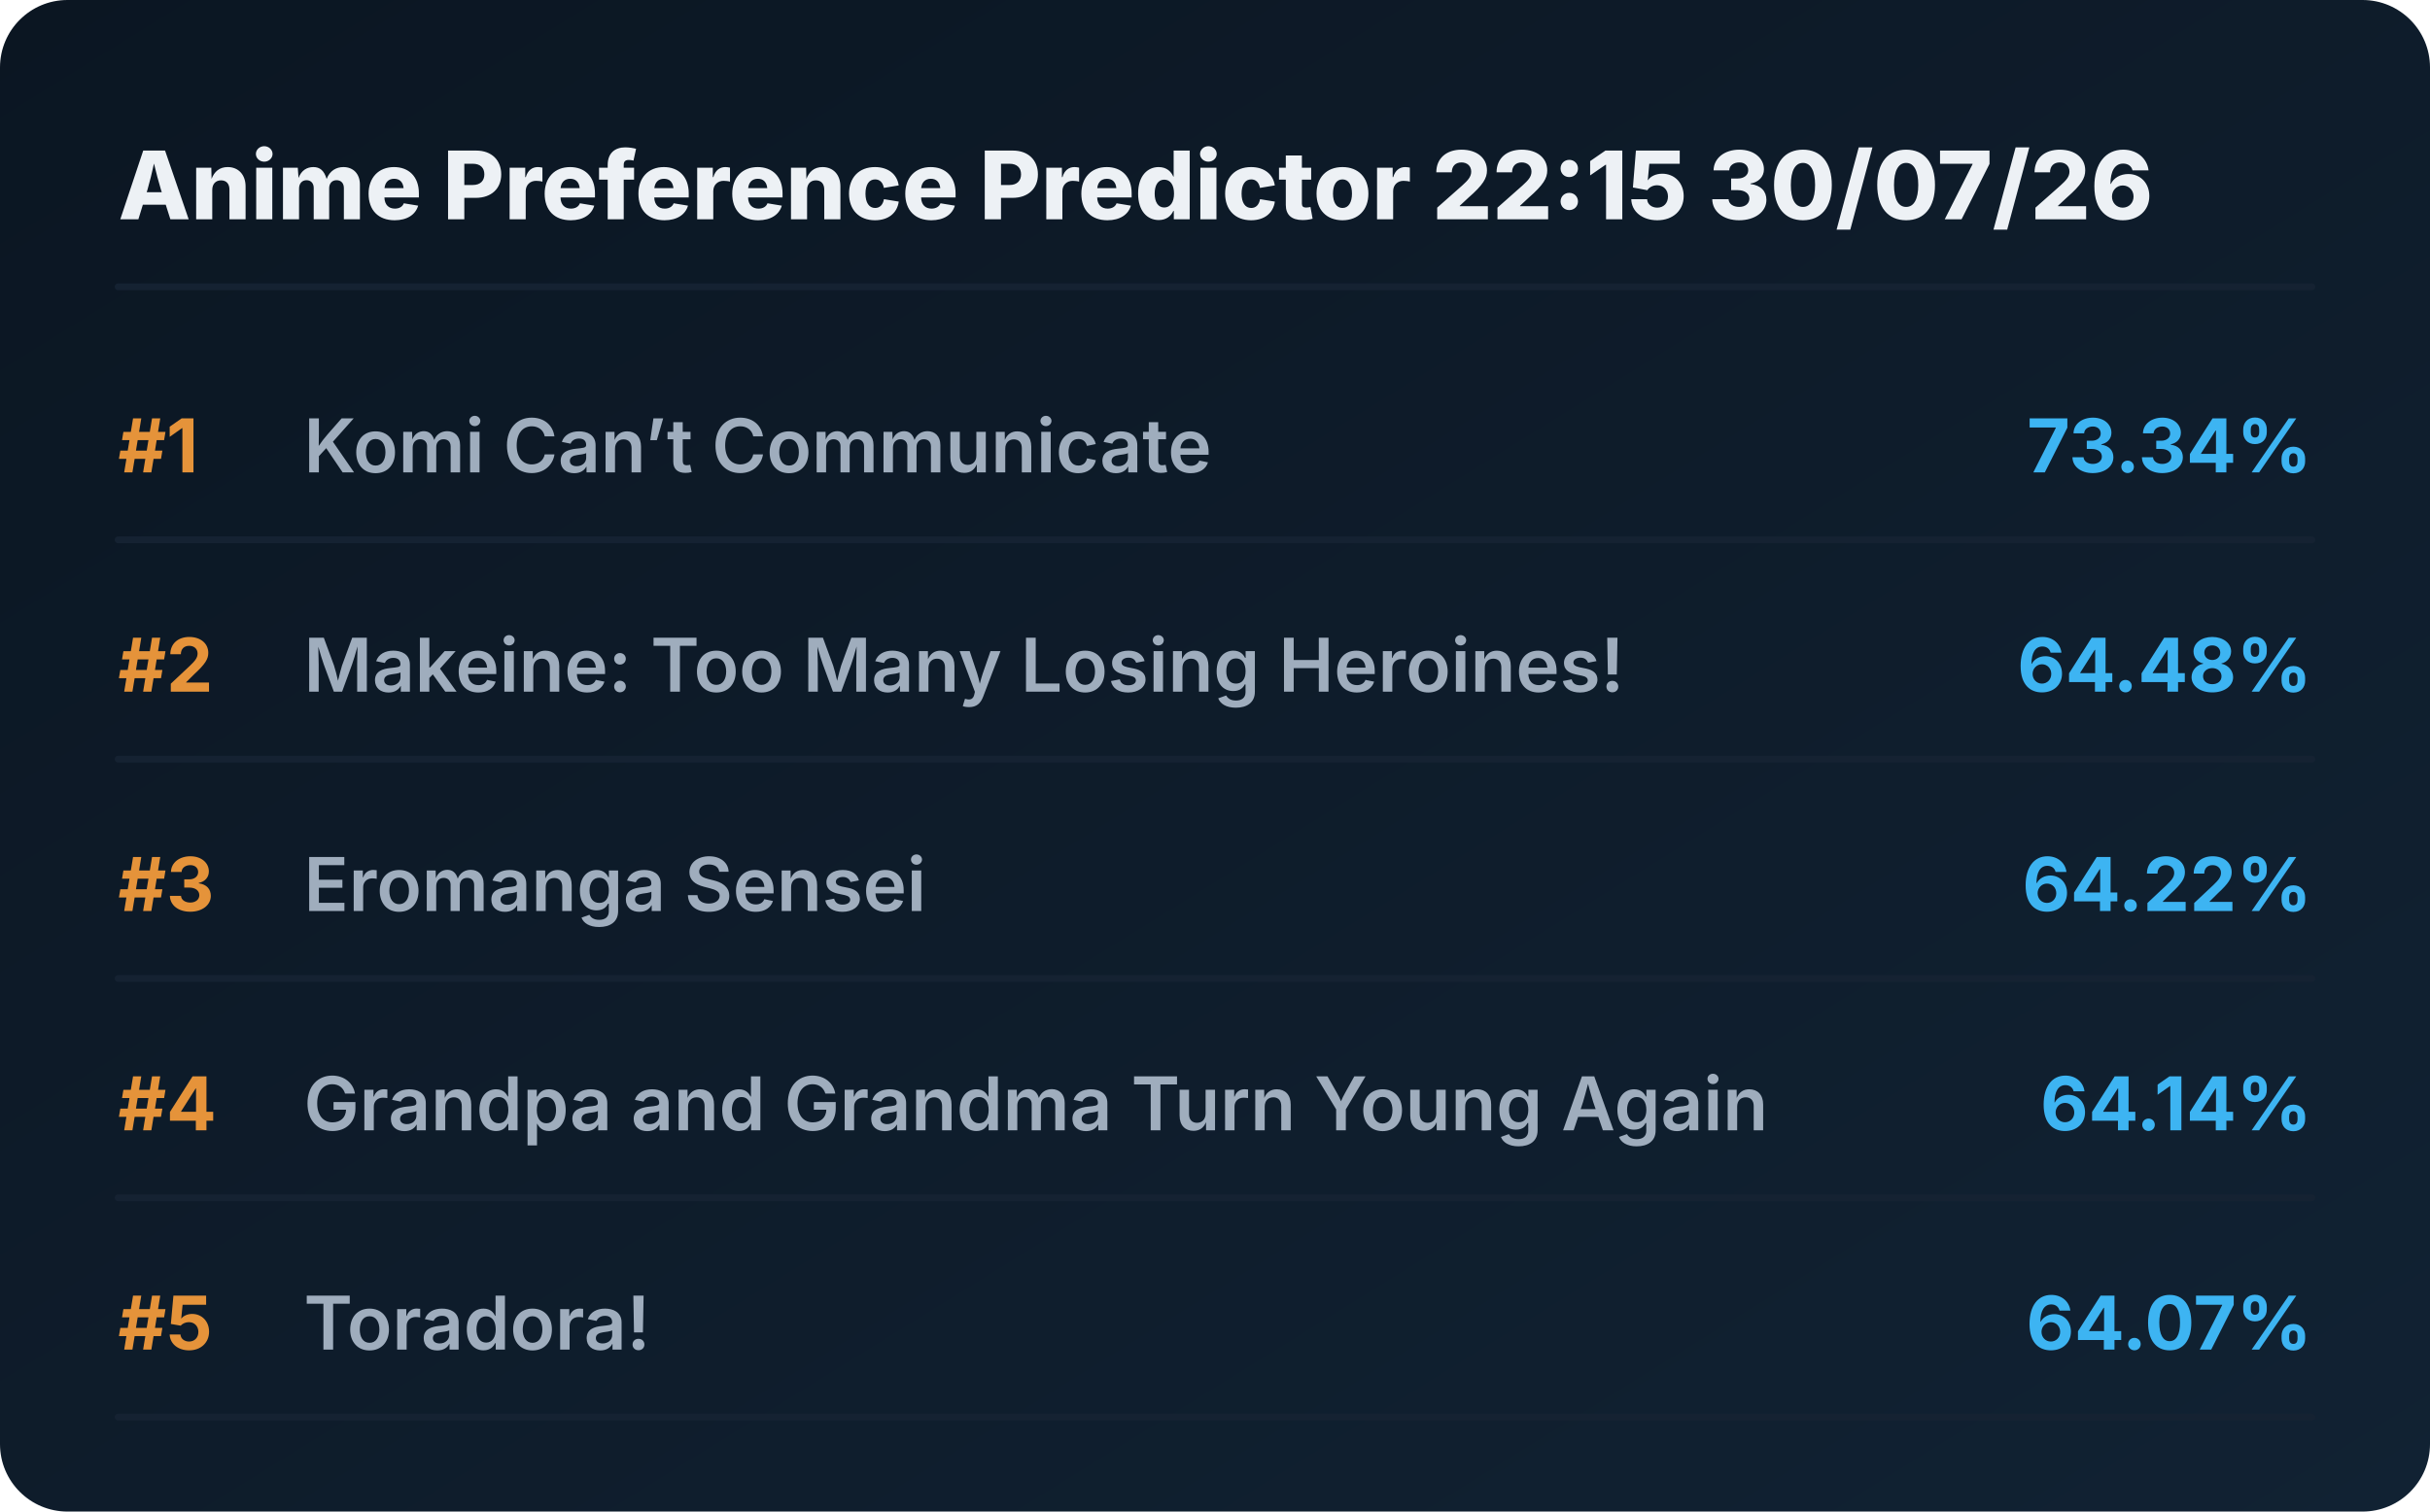
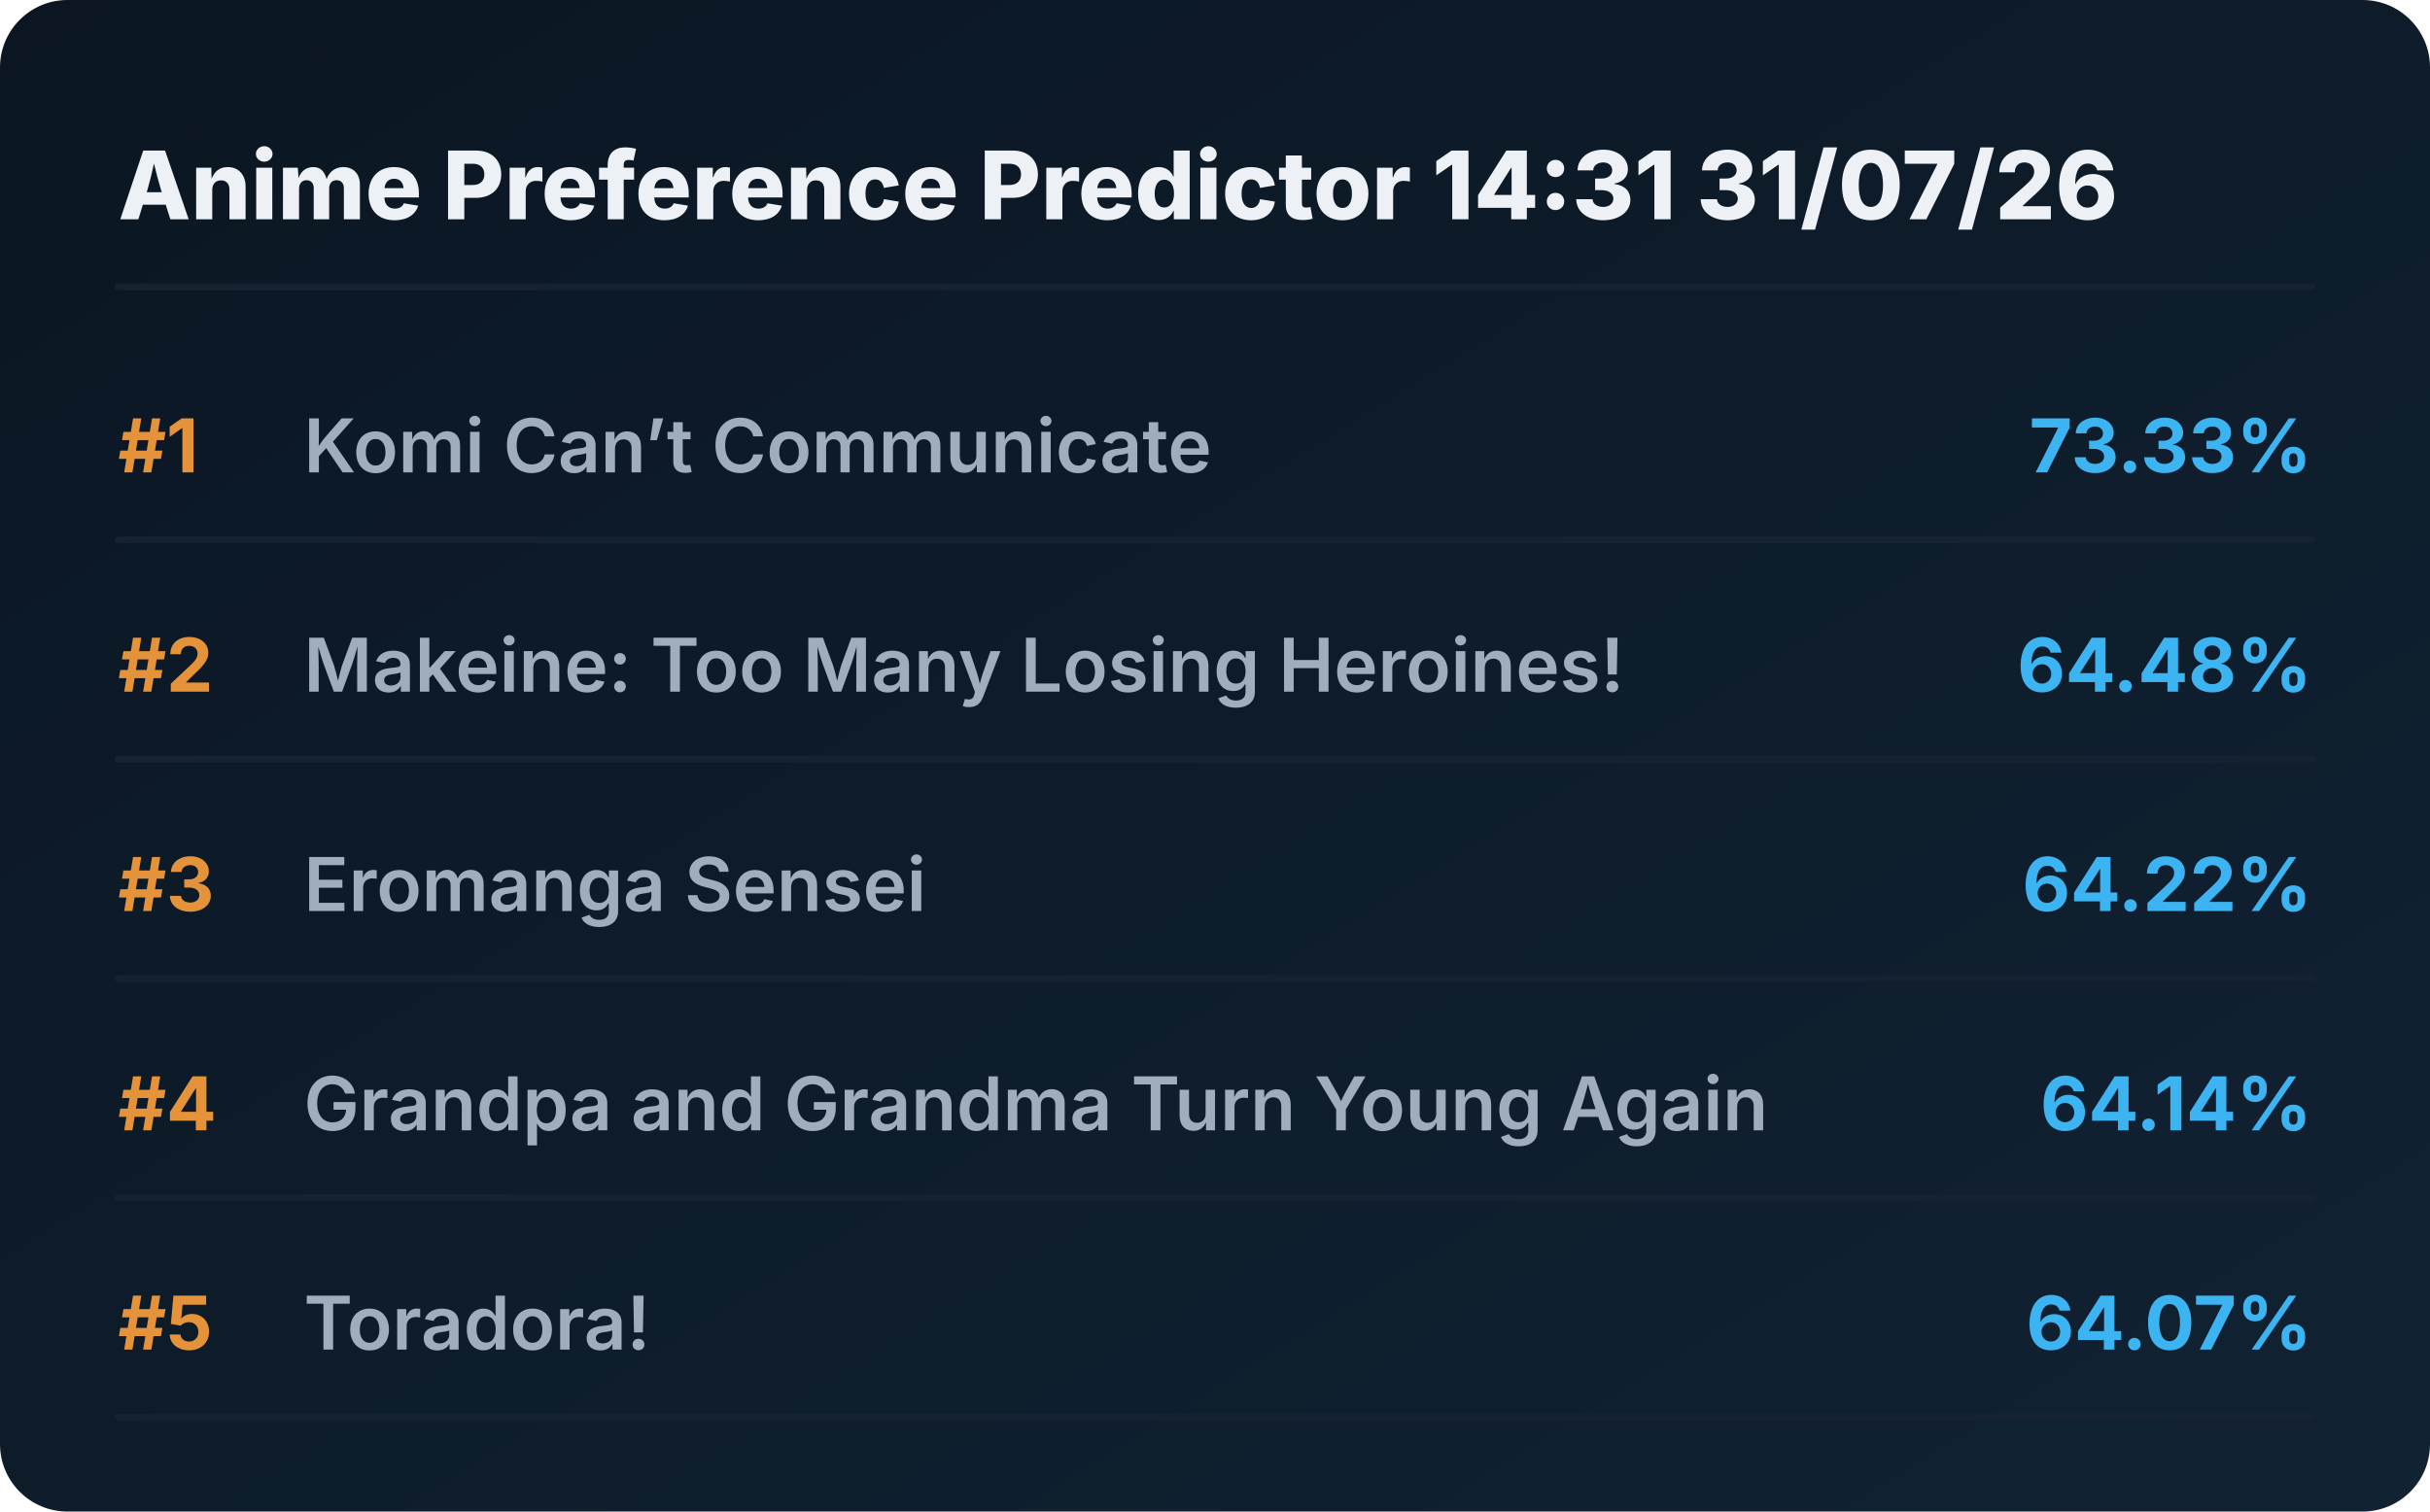
<svg xmlns="http://www.w3.org/2000/svg" viewBox="0 0 720 448" preserveAspectRatio="xMidYMid meet" style="width: 100%; height: auto; max-width: 720px;">
  <defs>
    <linearGradient id="boxGrad" x1="0%" y1="0%" x2="100%" y2="100%">
      <stop offset="0%" stop-color="#0b1622" />
      <stop offset="100%" stop-color="#112233" />
    </linearGradient>
    <clipPath id="titleClip">
      <rect x="90" y="0" width="510" height="100%" />
    </clipPath>
  </defs>
  <style>
    .bg { fill: url(#boxGrad); rx: 20px; }
    .header { font-family: 'Overpass', 'Inter', system-ui, sans-serif; font-weight: 800; font-size: 28px; fill: #edf1f5; }
    .rank { font-family: 'Overpass', 'Inter', system-ui, sans-serif; font-weight: 700; font-size: 22px; fill: #e5933a; }
    .title { font-family: 'Overpass', 'Inter', system-ui, sans-serif; font-weight: 600; font-size: 22px; fill: #9fadbd; }
    .score { font-family: 'Overpass', 'Inter', system-ui, sans-serif; font-weight: 700; font-size: 22px; fill: #3db4f2; }
    .line { stroke: #152232; stroke-width: 2; stroke-linecap: round; }
  </style>
  <rect class="bg" width="720" height="448" />
-   <text x="35" y="65" class="header">Anime Preference Predictor 22:15 30/07/26</text>
+   <text x="35" y="65" class="header">Anime Preference Predictor 14:31 31/07/26</text>
  <line x1="35" y1="85" x2="685" y2="85" class="line" />
  <g transform="translate(0, 0)">
    <text x="35" y="140" class="rank">#1</text>
    <text x="90" y="140" class="title">Komi Can’t Communicate</text>
-     <text x="685" y="140" class="score" text-anchor="end">73.34%</text>
+     <text x="685" y="140" class="score" text-anchor="end">73.33%</text>
    <line x1="35" y1="160" x2="685" y2="160" class="line" />
  </g>
  <g transform="translate(0, 65)">
    <text x="35" y="140" class="rank">#2</text>
    <text x="90" y="140" class="title">Makeine: Too Many Losing Heroines!</text>
    <text x="685" y="140" class="score" text-anchor="end">64.48%</text>
    <line x1="35" y1="160" x2="685" y2="160" class="line" />
  </g>
  <g transform="translate(0, 130)">
    <text x="35" y="140" class="rank">#3</text>
    <text x="90" y="140" class="title">Eromanga Sensei</text>
    <text x="685" y="140" class="score" text-anchor="end">64.22%</text>
    <line x1="35" y1="160" x2="685" y2="160" class="line" />
  </g>
  <g transform="translate(0, 195)">
    <text x="35" y="140" class="rank">#4</text>
    <text x="90" y="140" class="title">Grandpa and Grandma Turn Young Again</text>
    <text x="685" y="140" class="score" text-anchor="end">64.14%</text>
    <line x1="35" y1="160" x2="685" y2="160" class="line" />
  </g>
  <g transform="translate(0, 260)">
    <text x="35" y="140" class="rank">#5</text>
    <text x="90" y="140" class="title">Toradora!</text>
    <text x="685" y="140" class="score" text-anchor="end">64.07%</text>
    <line x1="35" y1="160" x2="685" y2="160" class="line" />
  </g>
</svg>
